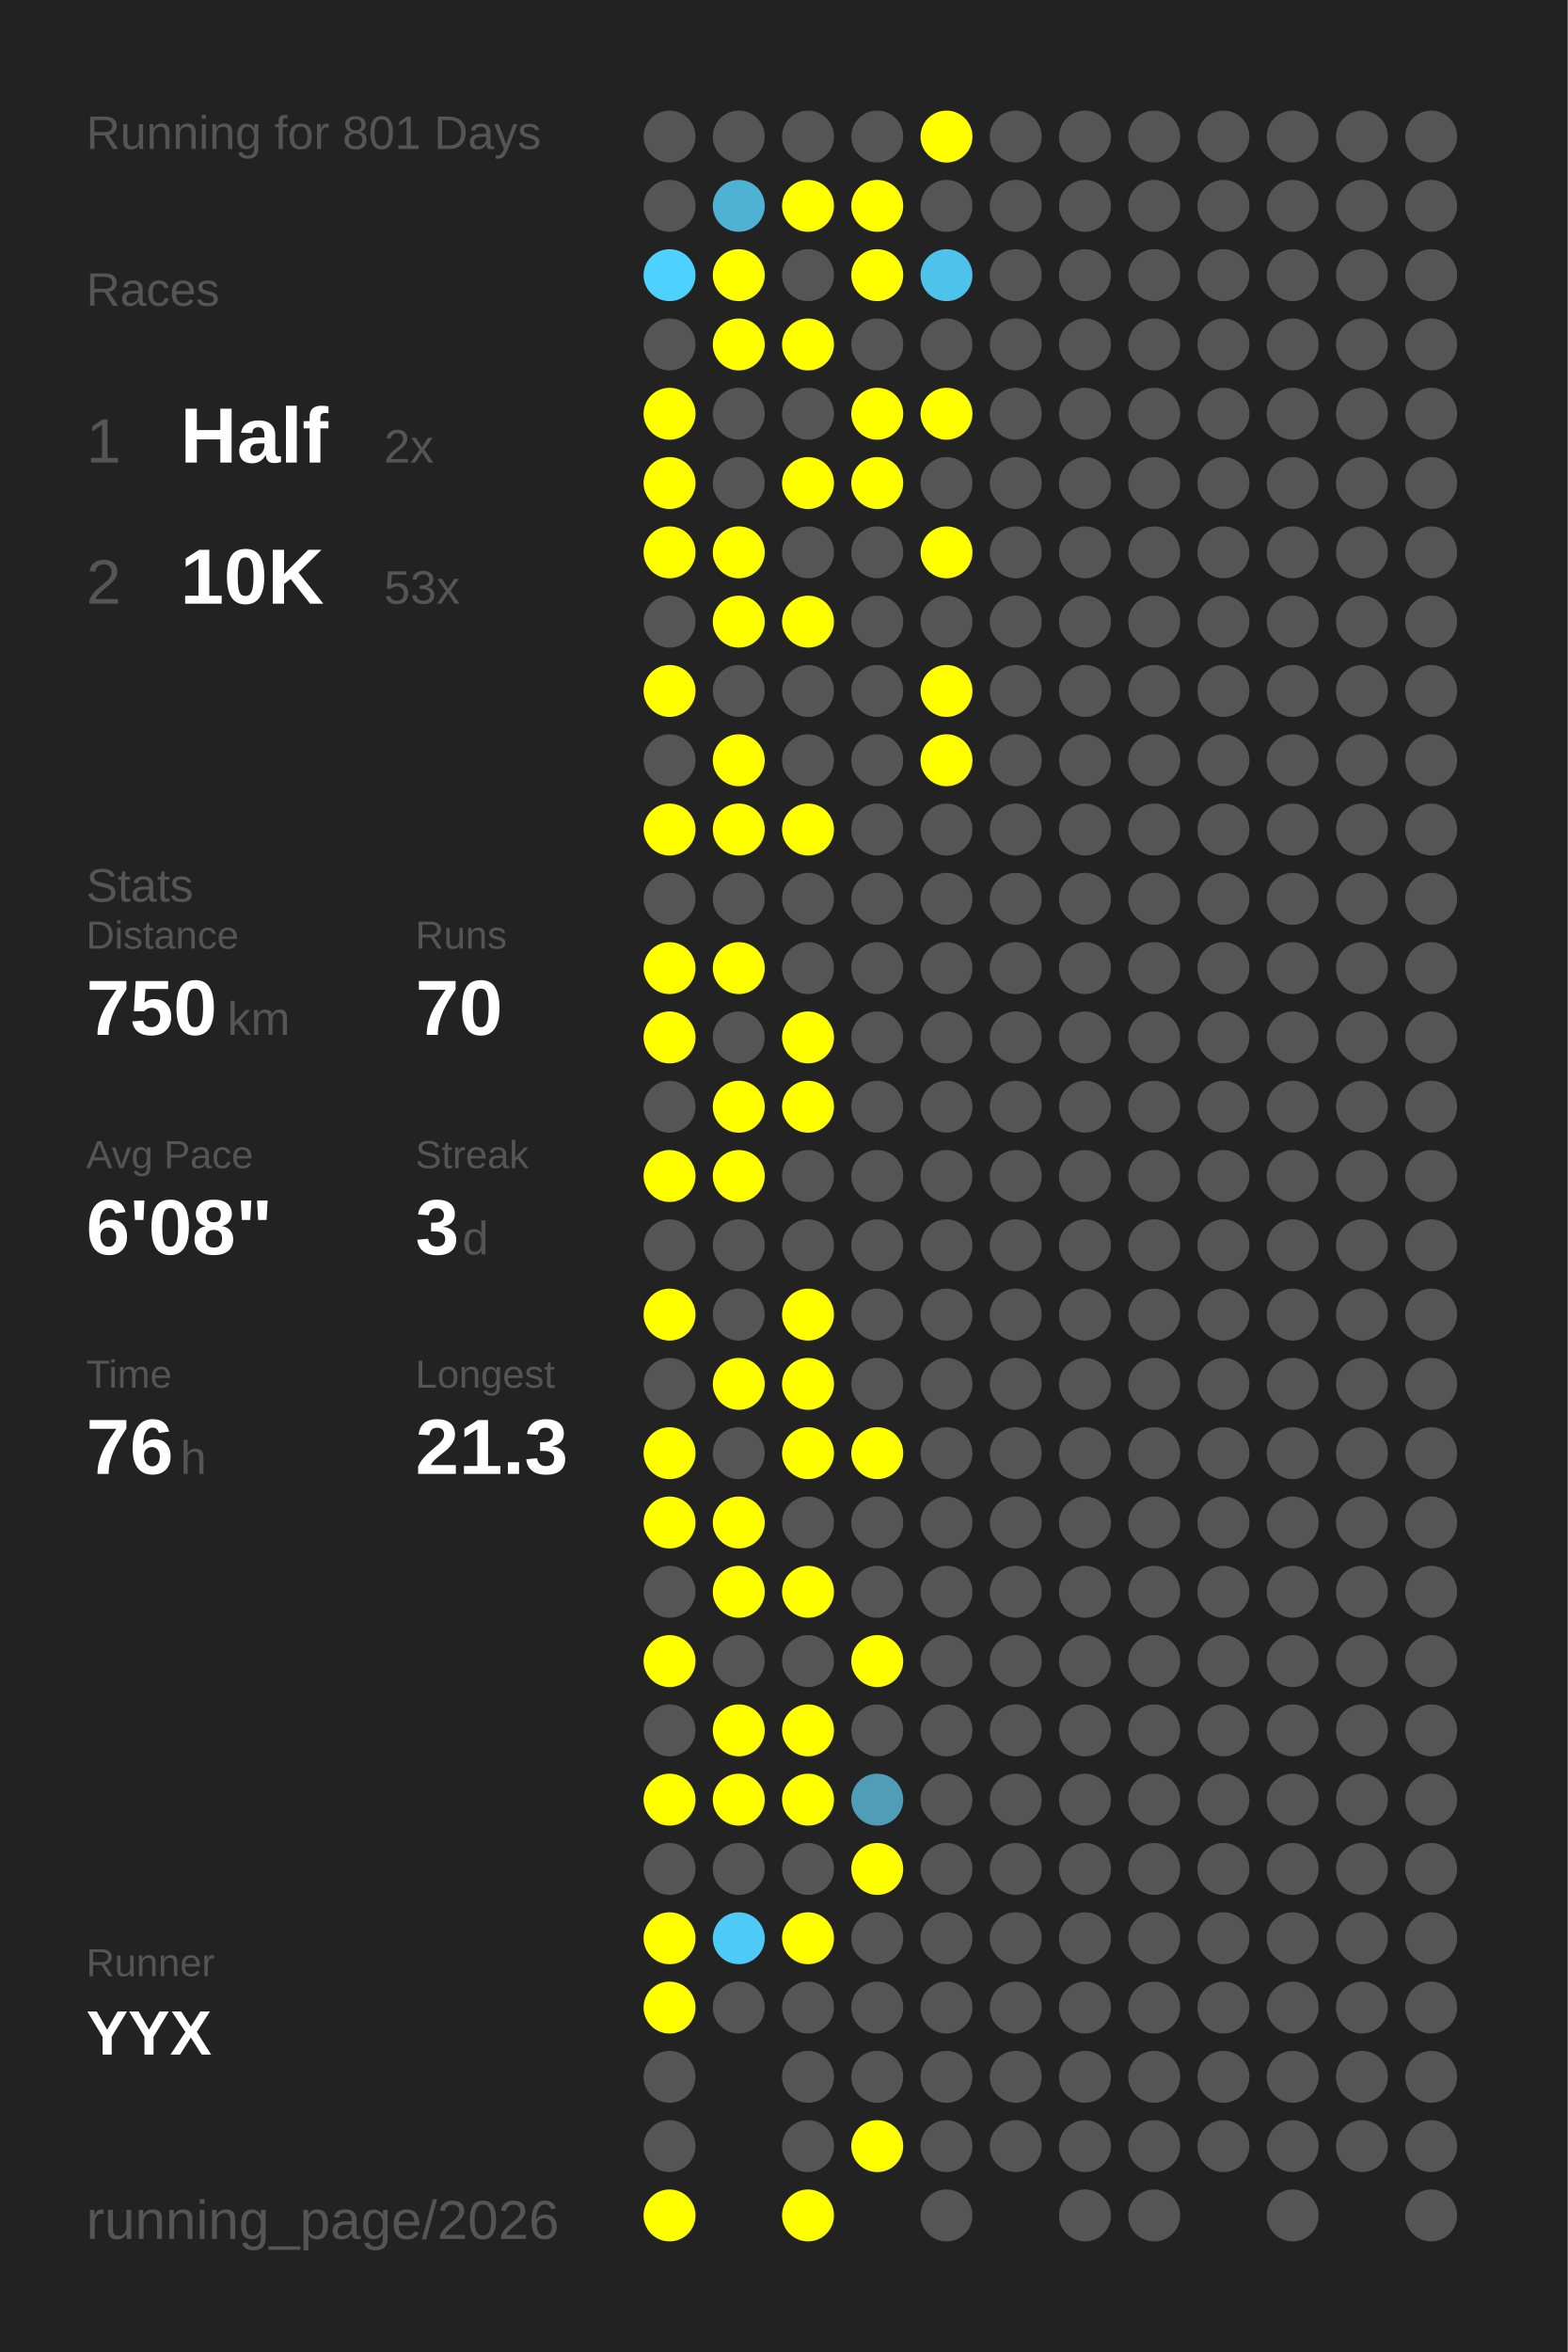
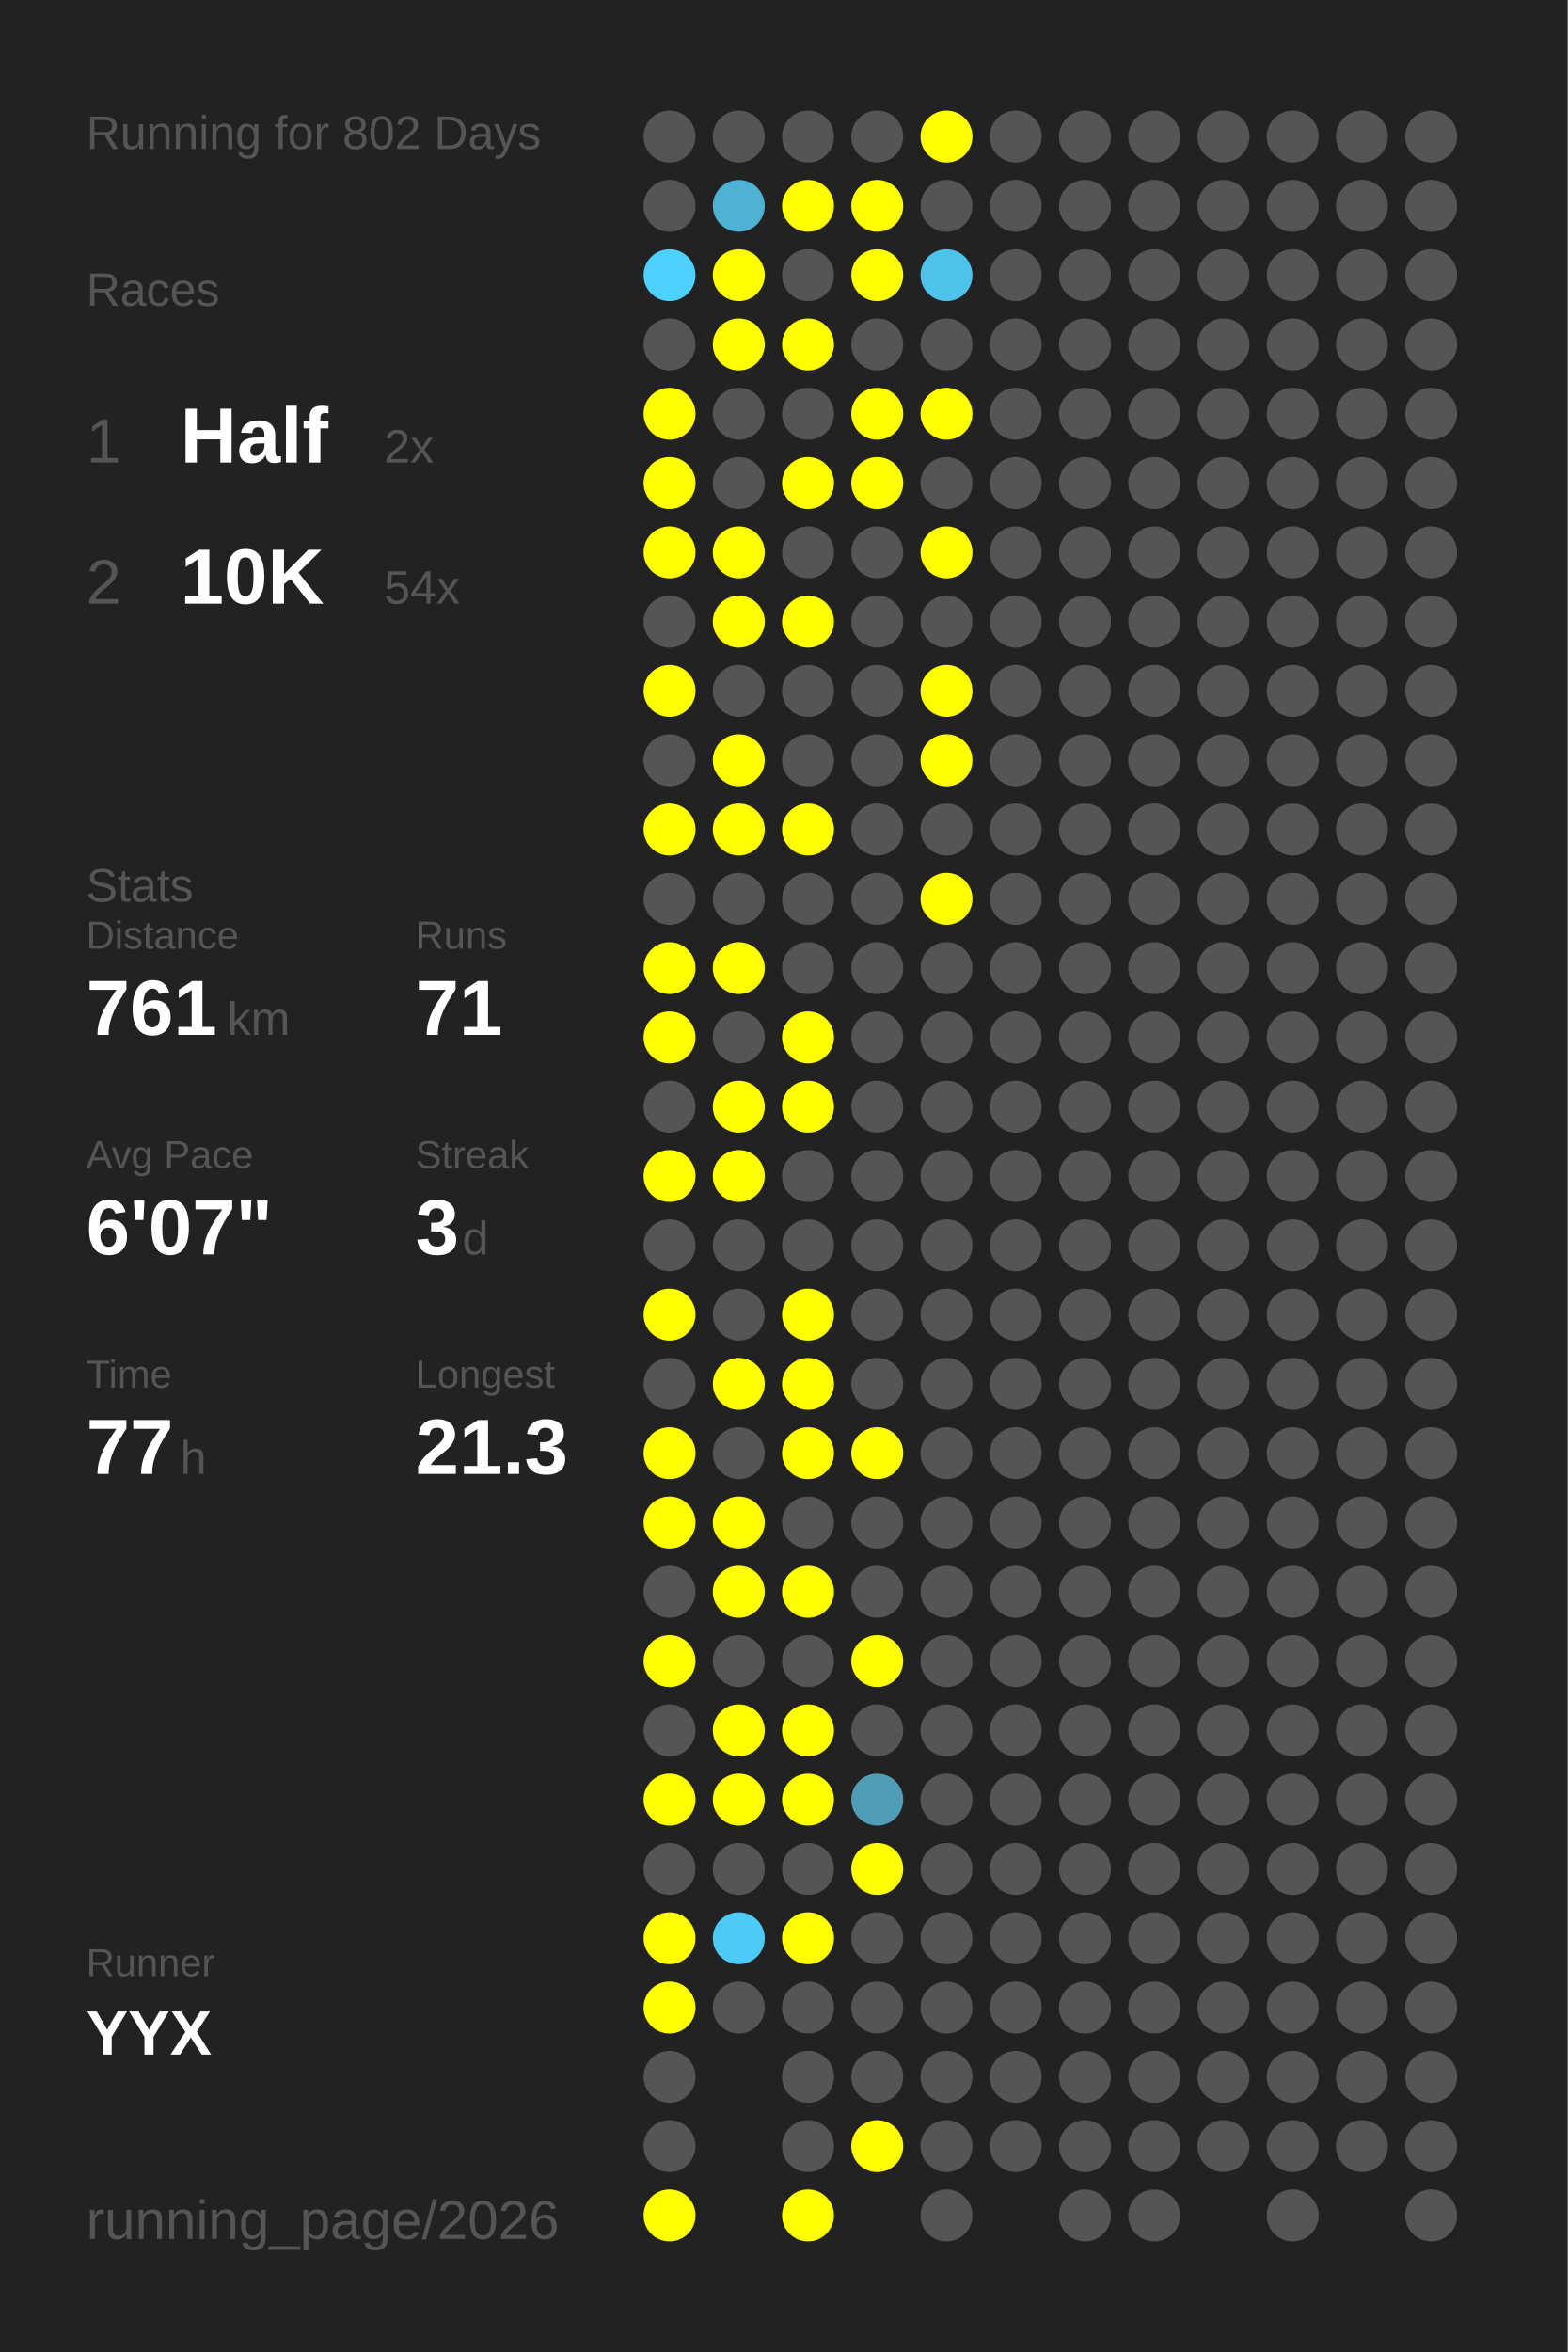
<svg xmlns="http://www.w3.org/2000/svg" baseProfile="full" height="300mm" version="1.1" viewBox="0,0,200,300" width="200mm">
  <defs />
  <rect fill="#222222" height="300" width="200" x="0" y="0" />
-   <text fill="#555555" style="font-size:6px; font-family:Arial;" x="11" y="19">Running for 801 Days</text>
+   <text fill="#555555" style="font-size:6px; font-family:Arial;" x="11" y="19">Running for 802 Days</text>
  <text fill="#555555" style="font-size:6px; font-family:Arial;" x="11" y="39">Races</text>
  <text fill="#555555" style="font-size:8px; font-family:Arial;" x="11" y="59">1</text>
  <text fill="#FFFFFF" style="font-size:10px; font-family:Arial; font-weight:bold;" x="23" y="59">Half</text>
  <text fill="#555555" style="font-size:6px; font-family:Arial;" x="49" y="59">2x</text>
  <text fill="#555555" style="font-size:8px; font-family:Arial;" x="11" y="77">2</text>
  <text fill="#FFFFFF" style="font-size:10px; font-family:Arial; font-weight:bold;" x="23" y="77">10K</text>
-   <text fill="#555555" style="font-size:6px; font-family:Arial;" x="49" y="77">53x</text>
+   <text fill="#555555" style="font-size:6px; font-family:Arial;" x="49" y="77">54x</text>
  <text fill="#555555" style="font-size:6px; font-family:Arial;" x="11" y="115">Stats</text>
  <text fill="#555555" style="font-size:5px; font-family:Arial;" x="11" y="121">Distance</text>
-   <text fill="#FFFFFF" style="font-size:10px; font-family:Arial; font-weight:bold;" x="11" y="132">750</text>
+   <text fill="#FFFFFF" style="font-size:10px; font-family:Arial; font-weight:bold;" x="11" y="132">761</text>
  <text fill="#555555" style="font-size:6px; font-family:Arial;" x="29" y="132">km</text>
  <text fill="#555555" style="font-size:5px; font-family:Arial;" x="53" y="121">Runs</text>
-   <text fill="#FFFFFF" style="font-size:10px; font-family:Arial; font-weight:bold;" x="53" y="132">70</text>
+   <text fill="#FFFFFF" style="font-size:10px; font-family:Arial; font-weight:bold;" x="53" y="132">71</text>
  <text fill="#555555" style="font-size:5px; font-family:Arial;" x="11" y="149">Avg Pace</text>
-   <text fill="#FFFFFF" style="font-size:10px; font-family:Arial; font-weight:bold;" x="11" y="160">6'08"</text>
+   <text fill="#FFFFFF" style="font-size:10px; font-family:Arial; font-weight:bold;" x="11" y="160">6'07"</text>
  <text fill="#555555" style="font-size:5px; font-family:Arial;" x="53" y="149">Streak</text>
  <text fill="#FFFFFF" style="font-size:10px; font-family:Arial; font-weight:bold;" x="53" y="160">3</text>
  <text fill="#555555" style="font-size:6px; font-family:Arial;" x="59" y="160">d</text>
  <text fill="#555555" style="font-size:5px; font-family:Arial;" x="11" y="177">Time</text>
-   <text fill="#FFFFFF" style="font-size:10px; font-family:Arial; font-weight:bold;" x="11" y="188">76</text>
+   <text fill="#FFFFFF" style="font-size:10px; font-family:Arial; font-weight:bold;" x="11" y="188">77</text>
  <text fill="#555555" style="font-size:6px; font-family:Arial;" x="23" y="188">h</text>
  <text fill="#555555" style="font-size:5px; font-family:Arial;" x="53" y="177">Longest</text>
  <text fill="#FFFFFF" style="font-size:10px; font-family:Arial; font-weight:bold;" x="53" y="188">21.3</text>
  <text fill="#555555" style="font-size:5px; font-family:Arial;" x="11" y="252.065">Runner</text>
  <text fill="#FFFFFF" style="font-size:8px; font-family:Arial; font-weight:bold;" x="11" y="262.065">YYX</text>
  <text fill="#555555" style="font-size:7px; font-family:Arial;" x="11" y="285.581">running_page/2026</text>
  <circle cx="85.417" cy="17.419" fill="#555555" r="3.312" />
  <circle cx="85.417" cy="26.258" fill="#555555" r="3.312" />
  <circle cx="85.417" cy="35.097" fill="#4dd1fe" r="3.312" />
  <circle cx="85.417" cy="43.935" fill="#555555" r="3.312" />
  <circle cx="85.417" cy="52.774" fill="#FFFF00" r="3.312" />
  <circle cx="85.417" cy="61.613" fill="#FFFF00" r="3.312" />
  <circle cx="85.417" cy="70.452" fill="#FFFF00" r="3.312" />
  <circle cx="85.417" cy="79.29" fill="#555555" r="3.312" />
  <circle cx="85.417" cy="88.129" fill="#FFFF00" r="3.312" />
  <circle cx="85.417" cy="96.968" fill="#555555" r="3.312" />
  <circle cx="85.417" cy="105.806" fill="#FFFF00" r="3.312" />
  <circle cx="85.417" cy="114.645" fill="#555555" r="3.312" />
  <circle cx="85.417" cy="123.484" fill="#FFFF00" r="3.312" />
  <circle cx="85.417" cy="132.323" fill="#FFFF00" r="3.312" />
  <circle cx="85.417" cy="141.161" fill="#555555" r="3.312" />
  <circle cx="85.417" cy="150" fill="#FFFF00" r="3.312" />
  <circle cx="85.417" cy="158.839" fill="#555555" r="3.312" />
  <circle cx="85.417" cy="167.677" fill="#FFFF00" r="3.312" />
  <circle cx="85.417" cy="176.516" fill="#555555" r="3.312" />
  <circle cx="85.417" cy="185.355" fill="#FFFF00" r="3.312" />
  <circle cx="85.417" cy="194.194" fill="#FFFF00" r="3.312" />
  <circle cx="85.417" cy="203.032" fill="#555555" r="3.312" />
  <circle cx="85.417" cy="211.871" fill="#FFFF00" r="3.312" />
  <circle cx="85.417" cy="220.71" fill="#555555" r="3.312" />
  <circle cx="85.417" cy="229.548" fill="#FFFF00" r="3.312" />
  <circle cx="85.417" cy="238.387" fill="#555555" r="3.312" />
  <circle cx="85.417" cy="247.226" fill="#FFFF00" r="3.312" />
  <circle cx="85.417" cy="256.065" fill="#FFFF00" r="3.312" />
  <circle cx="85.417" cy="264.903" fill="#555555" r="3.312" />
  <circle cx="85.417" cy="273.742" fill="#555555" r="3.312" />
  <circle cx="85.417" cy="282.581" fill="#FFFF00" r="3.312" />
  <circle cx="94.25" cy="17.419" fill="#555555" r="3.312" />
  <circle cx="94.25" cy="26.258" fill="#4fb1d3" r="3.312" />
  <circle cx="94.25" cy="35.097" fill="#FFFF00" r="3.312" />
  <circle cx="94.25" cy="43.935" fill="#FFFF00" r="3.312" />
  <circle cx="94.25" cy="52.774" fill="#555555" r="3.312" />
  <circle cx="94.25" cy="61.613" fill="#555555" r="3.312" />
  <circle cx="94.25" cy="70.452" fill="#FFFF00" r="3.312" />
  <circle cx="94.25" cy="79.29" fill="#FFFF00" r="3.312" />
  <circle cx="94.25" cy="88.129" fill="#555555" r="3.312" />
  <circle cx="94.25" cy="96.968" fill="#FFFF00" r="3.312" />
  <circle cx="94.25" cy="105.806" fill="#FFFF00" r="3.312" />
  <circle cx="94.25" cy="114.645" fill="#555555" r="3.312" />
  <circle cx="94.25" cy="123.484" fill="#FFFF00" r="3.312" />
  <circle cx="94.25" cy="132.323" fill="#555555" r="3.312" />
  <circle cx="94.25" cy="141.161" fill="#FFFF00" r="3.312" />
  <circle cx="94.25" cy="150" fill="#FFFF00" r="3.312" />
  <circle cx="94.25" cy="158.839" fill="#555555" r="3.312" />
  <circle cx="94.25" cy="167.677" fill="#555555" r="3.312" />
  <circle cx="94.25" cy="176.516" fill="#FFFF00" r="3.312" />
  <circle cx="94.25" cy="185.355" fill="#555555" r="3.312" />
  <circle cx="94.25" cy="194.194" fill="#FFFF00" r="3.312" />
  <circle cx="94.25" cy="203.032" fill="#FFFF00" r="3.312" />
  <circle cx="94.25" cy="211.871" fill="#555555" r="3.312" />
  <circle cx="94.25" cy="220.71" fill="#FFFF00" r="3.312" />
  <circle cx="94.25" cy="229.548" fill="#FFFF00" r="3.312" />
  <circle cx="94.25" cy="238.387" fill="#555555" r="3.312" />
  <circle cx="94.25" cy="247.226" fill="#4dcaf5" r="3.312" />
  <circle cx="94.25" cy="256.065" fill="#555555" r="3.312" />
  <circle cx="103.083" cy="17.419" fill="#555555" r="3.312" />
  <circle cx="103.083" cy="26.258" fill="#FFFF00" r="3.312" />
  <circle cx="103.083" cy="35.097" fill="#555555" r="3.312" />
  <circle cx="103.083" cy="43.935" fill="#FFFF00" r="3.312" />
  <circle cx="103.083" cy="52.774" fill="#555555" r="3.312" />
  <circle cx="103.083" cy="61.613" fill="#FFFF00" r="3.312" />
  <circle cx="103.083" cy="70.452" fill="#555555" r="3.312" />
  <circle cx="103.083" cy="79.29" fill="#FFFF00" r="3.312" />
  <circle cx="103.083" cy="88.129" fill="#555555" r="3.312" />
  <circle cx="103.083" cy="96.968" fill="#555555" r="3.312" />
  <circle cx="103.083" cy="105.806" fill="#FFFF00" r="3.312" />
  <circle cx="103.083" cy="114.645" fill="#555555" r="3.312" />
  <circle cx="103.083" cy="123.484" fill="#555555" r="3.312" />
  <circle cx="103.083" cy="132.323" fill="#FFFF00" r="3.312" />
  <circle cx="103.083" cy="141.161" fill="#FFFF00" r="3.312" />
  <circle cx="103.083" cy="150" fill="#555555" r="3.312" />
  <circle cx="103.083" cy="158.839" fill="#555555" r="3.312" />
  <circle cx="103.083" cy="167.677" fill="#FFFF00" r="3.312" />
  <circle cx="103.083" cy="176.516" fill="#FFFF00" r="3.312" />
  <circle cx="103.083" cy="185.355" fill="#FFFF00" r="3.312" />
  <circle cx="103.083" cy="194.194" fill="#555555" r="3.312" />
  <circle cx="103.083" cy="203.032" fill="#FFFF00" r="3.312" />
  <circle cx="103.083" cy="211.871" fill="#555555" r="3.312" />
  <circle cx="103.083" cy="220.71" fill="#FFFF00" r="3.312" />
  <circle cx="103.083" cy="229.548" fill="#FFFF00" r="3.312" />
  <circle cx="103.083" cy="238.387" fill="#555555" r="3.312" />
  <circle cx="103.083" cy="247.226" fill="#FFFF00" r="3.312" />
  <circle cx="103.083" cy="256.065" fill="#555555" r="3.312" />
  <circle cx="103.083" cy="264.903" fill="#555555" r="3.312" />
  <circle cx="103.083" cy="273.742" fill="#555555" r="3.312" />
  <circle cx="103.083" cy="282.581" fill="#FFFF00" r="3.312" />
  <circle cx="111.917" cy="17.419" fill="#555555" r="3.312" />
  <circle cx="111.917" cy="26.258" fill="#FFFF00" r="3.312" />
  <circle cx="111.917" cy="35.097" fill="#FFFF00" r="3.312" />
  <circle cx="111.917" cy="43.935" fill="#555555" r="3.312" />
  <circle cx="111.917" cy="52.774" fill="#FFFF00" r="3.312" />
  <circle cx="111.917" cy="61.613" fill="#FFFF00" r="3.312" />
  <circle cx="111.917" cy="70.452" fill="#555555" r="3.312" />
  <circle cx="111.917" cy="79.29" fill="#555555" r="3.312" />
  <circle cx="111.917" cy="88.129" fill="#555555" r="3.312" />
  <circle cx="111.917" cy="96.968" fill="#555555" r="3.312" />
  <circle cx="111.917" cy="105.806" fill="#555555" r="3.312" />
  <circle cx="111.917" cy="114.645" fill="#555555" r="3.312" />
  <circle cx="111.917" cy="123.484" fill="#555555" r="3.312" />
  <circle cx="111.917" cy="132.323" fill="#555555" r="3.312" />
  <circle cx="111.917" cy="141.161" fill="#555555" r="3.312" />
  <circle cx="111.917" cy="150" fill="#555555" r="3.312" />
  <circle cx="111.917" cy="158.839" fill="#555555" r="3.312" />
  <circle cx="111.917" cy="167.677" fill="#555555" r="3.312" />
  <circle cx="111.917" cy="176.516" fill="#555555" r="3.312" />
  <circle cx="111.917" cy="185.355" fill="#FFFF00" r="3.312" />
  <circle cx="111.917" cy="194.194" fill="#555555" r="3.312" />
  <circle cx="111.917" cy="203.032" fill="#555555" r="3.312" />
  <circle cx="111.917" cy="211.871" fill="#FFFF00" r="3.312" />
  <circle cx="111.917" cy="220.71" fill="#555555" r="3.312" />
  <circle cx="111.917" cy="229.548" fill="#509db7" r="3.312" />
  <circle cx="111.917" cy="238.387" fill="#FFFF00" r="3.312" />
  <circle cx="111.917" cy="247.226" fill="#555555" r="3.312" />
  <circle cx="111.917" cy="256.065" fill="#555555" r="3.312" />
  <circle cx="111.917" cy="264.903" fill="#555555" r="3.312" />
  <circle cx="111.917" cy="273.742" fill="#FFFF00" r="3.312" />
  <circle cx="120.75" cy="17.419" fill="#FFFF00" r="3.312" />
  <circle cx="120.75" cy="26.258" fill="#555555" r="3.312" />
  <circle cx="120.75" cy="35.097" fill="#4dc3eb" r="3.312" />
  <circle cx="120.75" cy="43.935" fill="#555555" r="3.312" />
  <circle cx="120.75" cy="52.774" fill="#FFFF00" r="3.312" />
  <circle cx="120.75" cy="61.613" fill="#555555" r="3.312" />
  <circle cx="120.75" cy="70.452" fill="#FFFF00" r="3.312" />
  <circle cx="120.75" cy="79.29" fill="#555555" r="3.312" />
  <circle cx="120.75" cy="88.129" fill="#FFFF00" r="3.312" />
  <circle cx="120.75" cy="96.968" fill="#FFFF00" r="3.312" />
  <circle cx="120.75" cy="105.806" fill="#555555" r="3.312" />
-   <circle cx="120.75" cy="114.645" fill="#555555" r="3.312" />
+   <circle cx="120.75" cy="114.645" fill="#FFFF00" r="3.312" />
  <circle cx="120.75" cy="123.484" fill="#555555" r="3.312" />
  <circle cx="120.75" cy="132.323" fill="#555555" r="3.312" />
  <circle cx="120.75" cy="141.161" fill="#555555" r="3.312" />
  <circle cx="120.75" cy="150" fill="#555555" r="3.312" />
  <circle cx="120.75" cy="158.839" fill="#555555" r="3.312" />
  <circle cx="120.75" cy="167.677" fill="#555555" r="3.312" />
  <circle cx="120.75" cy="176.516" fill="#555555" r="3.312" />
  <circle cx="120.75" cy="185.355" fill="#555555" r="3.312" />
  <circle cx="120.75" cy="194.194" fill="#555555" r="3.312" />
  <circle cx="120.75" cy="203.032" fill="#555555" r="3.312" />
  <circle cx="120.75" cy="211.871" fill="#555555" r="3.312" />
  <circle cx="120.75" cy="220.71" fill="#555555" r="3.312" />
  <circle cx="120.75" cy="229.548" fill="#555555" r="3.312" />
  <circle cx="120.75" cy="238.387" fill="#555555" r="3.312" />
  <circle cx="120.75" cy="247.226" fill="#555555" r="3.312" />
  <circle cx="120.75" cy="256.065" fill="#555555" r="3.312" />
  <circle cx="120.75" cy="264.903" fill="#555555" r="3.312" />
  <circle cx="120.75" cy="273.742" fill="#555555" r="3.312" />
  <circle cx="120.75" cy="282.581" fill="#555555" r="3.312" />
  <circle cx="129.583" cy="17.419" fill="#555555" r="3.312" />
  <circle cx="129.583" cy="26.258" fill="#555555" r="3.312" />
  <circle cx="129.583" cy="35.097" fill="#555555" r="3.312" />
  <circle cx="129.583" cy="43.935" fill="#555555" r="3.312" />
  <circle cx="129.583" cy="52.774" fill="#555555" r="3.312" />
  <circle cx="129.583" cy="61.613" fill="#555555" r="3.312" />
  <circle cx="129.583" cy="70.452" fill="#555555" r="3.312" />
  <circle cx="129.583" cy="79.29" fill="#555555" r="3.312" />
  <circle cx="129.583" cy="88.129" fill="#555555" r="3.312" />
  <circle cx="129.583" cy="96.968" fill="#555555" r="3.312" />
  <circle cx="129.583" cy="105.806" fill="#555555" r="3.312" />
  <circle cx="129.583" cy="114.645" fill="#555555" r="3.312" />
  <circle cx="129.583" cy="123.484" fill="#555555" r="3.312" />
  <circle cx="129.583" cy="132.323" fill="#555555" r="3.312" />
  <circle cx="129.583" cy="141.161" fill="#555555" r="3.312" />
  <circle cx="129.583" cy="150" fill="#555555" r="3.312" />
  <circle cx="129.583" cy="158.839" fill="#555555" r="3.312" />
  <circle cx="129.583" cy="167.677" fill="#555555" r="3.312" />
  <circle cx="129.583" cy="176.516" fill="#555555" r="3.312" />
  <circle cx="129.583" cy="185.355" fill="#555555" r="3.312" />
  <circle cx="129.583" cy="194.194" fill="#555555" r="3.312" />
  <circle cx="129.583" cy="203.032" fill="#555555" r="3.312" />
  <circle cx="129.583" cy="211.871" fill="#555555" r="3.312" />
  <circle cx="129.583" cy="220.71" fill="#555555" r="3.312" />
  <circle cx="129.583" cy="229.548" fill="#555555" r="3.312" />
  <circle cx="129.583" cy="238.387" fill="#555555" r="3.312" />
  <circle cx="129.583" cy="247.226" fill="#555555" r="3.312" />
  <circle cx="129.583" cy="256.065" fill="#555555" r="3.312" />
  <circle cx="129.583" cy="264.903" fill="#555555" r="3.312" />
  <circle cx="129.583" cy="273.742" fill="#555555" r="3.312" />
  <circle cx="138.417" cy="17.419" fill="#555555" r="3.312" />
  <circle cx="138.417" cy="26.258" fill="#555555" r="3.312" />
  <circle cx="138.417" cy="35.097" fill="#555555" r="3.312" />
  <circle cx="138.417" cy="43.935" fill="#555555" r="3.312" />
  <circle cx="138.417" cy="52.774" fill="#555555" r="3.312" />
  <circle cx="138.417" cy="61.613" fill="#555555" r="3.312" />
  <circle cx="138.417" cy="70.452" fill="#555555" r="3.312" />
  <circle cx="138.417" cy="79.29" fill="#555555" r="3.312" />
  <circle cx="138.417" cy="88.129" fill="#555555" r="3.312" />
  <circle cx="138.417" cy="96.968" fill="#555555" r="3.312" />
  <circle cx="138.417" cy="105.806" fill="#555555" r="3.312" />
  <circle cx="138.417" cy="114.645" fill="#555555" r="3.312" />
  <circle cx="138.417" cy="123.484" fill="#555555" r="3.312" />
  <circle cx="138.417" cy="132.323" fill="#555555" r="3.312" />
  <circle cx="138.417" cy="141.161" fill="#555555" r="3.312" />
  <circle cx="138.417" cy="150" fill="#555555" r="3.312" />
  <circle cx="138.417" cy="158.839" fill="#555555" r="3.312" />
  <circle cx="138.417" cy="167.677" fill="#555555" r="3.312" />
  <circle cx="138.417" cy="176.516" fill="#555555" r="3.312" />
  <circle cx="138.417" cy="185.355" fill="#555555" r="3.312" />
  <circle cx="138.417" cy="194.194" fill="#555555" r="3.312" />
  <circle cx="138.417" cy="203.032" fill="#555555" r="3.312" />
  <circle cx="138.417" cy="211.871" fill="#555555" r="3.312" />
  <circle cx="138.417" cy="220.71" fill="#555555" r="3.312" />
  <circle cx="138.417" cy="229.548" fill="#555555" r="3.312" />
  <circle cx="138.417" cy="238.387" fill="#555555" r="3.312" />
  <circle cx="138.417" cy="247.226" fill="#555555" r="3.312" />
  <circle cx="138.417" cy="256.065" fill="#555555" r="3.312" />
  <circle cx="138.417" cy="264.903" fill="#555555" r="3.312" />
  <circle cx="138.417" cy="273.742" fill="#555555" r="3.312" />
  <circle cx="138.417" cy="282.581" fill="#555555" r="3.312" />
  <circle cx="147.25" cy="17.419" fill="#555555" r="3.312" />
  <circle cx="147.25" cy="26.258" fill="#555555" r="3.312" />
  <circle cx="147.25" cy="35.097" fill="#555555" r="3.312" />
  <circle cx="147.25" cy="43.935" fill="#555555" r="3.312" />
  <circle cx="147.25" cy="52.774" fill="#555555" r="3.312" />
  <circle cx="147.25" cy="61.613" fill="#555555" r="3.312" />
  <circle cx="147.25" cy="70.452" fill="#555555" r="3.312" />
  <circle cx="147.25" cy="79.29" fill="#555555" r="3.312" />
  <circle cx="147.25" cy="88.129" fill="#555555" r="3.312" />
  <circle cx="147.25" cy="96.968" fill="#555555" r="3.312" />
  <circle cx="147.25" cy="105.806" fill="#555555" r="3.312" />
  <circle cx="147.25" cy="114.645" fill="#555555" r="3.312" />
  <circle cx="147.25" cy="123.484" fill="#555555" r="3.312" />
  <circle cx="147.25" cy="132.323" fill="#555555" r="3.312" />
  <circle cx="147.25" cy="141.161" fill="#555555" r="3.312" />
  <circle cx="147.25" cy="150" fill="#555555" r="3.312" />
  <circle cx="147.25" cy="158.839" fill="#555555" r="3.312" />
  <circle cx="147.25" cy="167.677" fill="#555555" r="3.312" />
  <circle cx="147.25" cy="176.516" fill="#555555" r="3.312" />
  <circle cx="147.25" cy="185.355" fill="#555555" r="3.312" />
  <circle cx="147.25" cy="194.194" fill="#555555" r="3.312" />
  <circle cx="147.25" cy="203.032" fill="#555555" r="3.312" />
  <circle cx="147.25" cy="211.871" fill="#555555" r="3.312" />
  <circle cx="147.25" cy="220.71" fill="#555555" r="3.312" />
  <circle cx="147.25" cy="229.548" fill="#555555" r="3.312" />
  <circle cx="147.25" cy="238.387" fill="#555555" r="3.312" />
  <circle cx="147.25" cy="247.226" fill="#555555" r="3.312" />
  <circle cx="147.25" cy="256.065" fill="#555555" r="3.312" />
  <circle cx="147.25" cy="264.903" fill="#555555" r="3.312" />
  <circle cx="147.25" cy="273.742" fill="#555555" r="3.312" />
  <circle cx="147.25" cy="282.581" fill="#555555" r="3.312" />
  <circle cx="156.083" cy="17.419" fill="#555555" r="3.312" />
  <circle cx="156.083" cy="26.258" fill="#555555" r="3.312" />
  <circle cx="156.083" cy="35.097" fill="#555555" r="3.312" />
  <circle cx="156.083" cy="43.935" fill="#555555" r="3.312" />
  <circle cx="156.083" cy="52.774" fill="#555555" r="3.312" />
  <circle cx="156.083" cy="61.613" fill="#555555" r="3.312" />
  <circle cx="156.083" cy="70.452" fill="#555555" r="3.312" />
  <circle cx="156.083" cy="79.29" fill="#555555" r="3.312" />
  <circle cx="156.083" cy="88.129" fill="#555555" r="3.312" />
  <circle cx="156.083" cy="96.968" fill="#555555" r="3.312" />
  <circle cx="156.083" cy="105.806" fill="#555555" r="3.312" />
  <circle cx="156.083" cy="114.645" fill="#555555" r="3.312" />
  <circle cx="156.083" cy="123.484" fill="#555555" r="3.312" />
  <circle cx="156.083" cy="132.323" fill="#555555" r="3.312" />
  <circle cx="156.083" cy="141.161" fill="#555555" r="3.312" />
  <circle cx="156.083" cy="150" fill="#555555" r="3.312" />
  <circle cx="156.083" cy="158.839" fill="#555555" r="3.312" />
  <circle cx="156.083" cy="167.677" fill="#555555" r="3.312" />
  <circle cx="156.083" cy="176.516" fill="#555555" r="3.312" />
  <circle cx="156.083" cy="185.355" fill="#555555" r="3.312" />
  <circle cx="156.083" cy="194.194" fill="#555555" r="3.312" />
  <circle cx="156.083" cy="203.032" fill="#555555" r="3.312" />
  <circle cx="156.083" cy="211.871" fill="#555555" r="3.312" />
  <circle cx="156.083" cy="220.71" fill="#555555" r="3.312" />
  <circle cx="156.083" cy="229.548" fill="#555555" r="3.312" />
  <circle cx="156.083" cy="238.387" fill="#555555" r="3.312" />
  <circle cx="156.083" cy="247.226" fill="#555555" r="3.312" />
  <circle cx="156.083" cy="256.065" fill="#555555" r="3.312" />
  <circle cx="156.083" cy="264.903" fill="#555555" r="3.312" />
  <circle cx="156.083" cy="273.742" fill="#555555" r="3.312" />
  <circle cx="164.917" cy="17.419" fill="#555555" r="3.312" />
  <circle cx="164.917" cy="26.258" fill="#555555" r="3.312" />
  <circle cx="164.917" cy="35.097" fill="#555555" r="3.312" />
  <circle cx="164.917" cy="43.935" fill="#555555" r="3.312" />
  <circle cx="164.917" cy="52.774" fill="#555555" r="3.312" />
  <circle cx="164.917" cy="61.613" fill="#555555" r="3.312" />
  <circle cx="164.917" cy="70.452" fill="#555555" r="3.312" />
  <circle cx="164.917" cy="79.29" fill="#555555" r="3.312" />
  <circle cx="164.917" cy="88.129" fill="#555555" r="3.312" />
  <circle cx="164.917" cy="96.968" fill="#555555" r="3.312" />
  <circle cx="164.917" cy="105.806" fill="#555555" r="3.312" />
  <circle cx="164.917" cy="114.645" fill="#555555" r="3.312" />
  <circle cx="164.917" cy="123.484" fill="#555555" r="3.312" />
  <circle cx="164.917" cy="132.323" fill="#555555" r="3.312" />
  <circle cx="164.917" cy="141.161" fill="#555555" r="3.312" />
  <circle cx="164.917" cy="150" fill="#555555" r="3.312" />
  <circle cx="164.917" cy="158.839" fill="#555555" r="3.312" />
  <circle cx="164.917" cy="167.677" fill="#555555" r="3.312" />
  <circle cx="164.917" cy="176.516" fill="#555555" r="3.312" />
  <circle cx="164.917" cy="185.355" fill="#555555" r="3.312" />
  <circle cx="164.917" cy="194.194" fill="#555555" r="3.312" />
  <circle cx="164.917" cy="203.032" fill="#555555" r="3.312" />
  <circle cx="164.917" cy="211.871" fill="#555555" r="3.312" />
  <circle cx="164.917" cy="220.71" fill="#555555" r="3.312" />
  <circle cx="164.917" cy="229.548" fill="#555555" r="3.312" />
  <circle cx="164.917" cy="238.387" fill="#555555" r="3.312" />
  <circle cx="164.917" cy="247.226" fill="#555555" r="3.312" />
  <circle cx="164.917" cy="256.065" fill="#555555" r="3.312" />
  <circle cx="164.917" cy="264.903" fill="#555555" r="3.312" />
  <circle cx="164.917" cy="273.742" fill="#555555" r="3.312" />
  <circle cx="164.917" cy="282.581" fill="#555555" r="3.312" />
  <circle cx="173.75" cy="17.419" fill="#555555" r="3.312" />
  <circle cx="173.75" cy="26.258" fill="#555555" r="3.312" />
  <circle cx="173.75" cy="35.097" fill="#555555" r="3.312" />
  <circle cx="173.75" cy="43.935" fill="#555555" r="3.312" />
  <circle cx="173.75" cy="52.774" fill="#555555" r="3.312" />
  <circle cx="173.75" cy="61.613" fill="#555555" r="3.312" />
  <circle cx="173.75" cy="70.452" fill="#555555" r="3.312" />
  <circle cx="173.75" cy="79.29" fill="#555555" r="3.312" />
  <circle cx="173.75" cy="88.129" fill="#555555" r="3.312" />
  <circle cx="173.75" cy="96.968" fill="#555555" r="3.312" />
  <circle cx="173.75" cy="105.806" fill="#555555" r="3.312" />
  <circle cx="173.75" cy="114.645" fill="#555555" r="3.312" />
  <circle cx="173.75" cy="123.484" fill="#555555" r="3.312" />
  <circle cx="173.75" cy="132.323" fill="#555555" r="3.312" />
  <circle cx="173.75" cy="141.161" fill="#555555" r="3.312" />
  <circle cx="173.75" cy="150" fill="#555555" r="3.312" />
  <circle cx="173.75" cy="158.839" fill="#555555" r="3.312" />
  <circle cx="173.75" cy="167.677" fill="#555555" r="3.312" />
  <circle cx="173.75" cy="176.516" fill="#555555" r="3.312" />
  <circle cx="173.75" cy="185.355" fill="#555555" r="3.312" />
  <circle cx="173.75" cy="194.194" fill="#555555" r="3.312" />
  <circle cx="173.75" cy="203.032" fill="#555555" r="3.312" />
  <circle cx="173.75" cy="211.871" fill="#555555" r="3.312" />
  <circle cx="173.75" cy="220.71" fill="#555555" r="3.312" />
  <circle cx="173.75" cy="229.548" fill="#555555" r="3.312" />
  <circle cx="173.75" cy="238.387" fill="#555555" r="3.312" />
  <circle cx="173.75" cy="247.226" fill="#555555" r="3.312" />
  <circle cx="173.75" cy="256.065" fill="#555555" r="3.312" />
  <circle cx="173.75" cy="264.903" fill="#555555" r="3.312" />
  <circle cx="173.75" cy="273.742" fill="#555555" r="3.312" />
  <circle cx="182.583" cy="17.419" fill="#555555" r="3.312" />
  <circle cx="182.583" cy="26.258" fill="#555555" r="3.312" />
  <circle cx="182.583" cy="35.097" fill="#555555" r="3.312" />
  <circle cx="182.583" cy="43.935" fill="#555555" r="3.312" />
  <circle cx="182.583" cy="52.774" fill="#555555" r="3.312" />
  <circle cx="182.583" cy="61.613" fill="#555555" r="3.312" />
  <circle cx="182.583" cy="70.452" fill="#555555" r="3.312" />
  <circle cx="182.583" cy="79.29" fill="#555555" r="3.312" />
  <circle cx="182.583" cy="88.129" fill="#555555" r="3.312" />
  <circle cx="182.583" cy="96.968" fill="#555555" r="3.312" />
  <circle cx="182.583" cy="105.806" fill="#555555" r="3.312" />
  <circle cx="182.583" cy="114.645" fill="#555555" r="3.312" />
  <circle cx="182.583" cy="123.484" fill="#555555" r="3.312" />
  <circle cx="182.583" cy="132.323" fill="#555555" r="3.312" />
  <circle cx="182.583" cy="141.161" fill="#555555" r="3.312" />
  <circle cx="182.583" cy="150" fill="#555555" r="3.312" />
  <circle cx="182.583" cy="158.839" fill="#555555" r="3.312" />
  <circle cx="182.583" cy="167.677" fill="#555555" r="3.312" />
  <circle cx="182.583" cy="176.516" fill="#555555" r="3.312" />
  <circle cx="182.583" cy="185.355" fill="#555555" r="3.312" />
  <circle cx="182.583" cy="194.194" fill="#555555" r="3.312" />
  <circle cx="182.583" cy="203.032" fill="#555555" r="3.312" />
  <circle cx="182.583" cy="211.871" fill="#555555" r="3.312" />
  <circle cx="182.583" cy="220.71" fill="#555555" r="3.312" />
  <circle cx="182.583" cy="229.548" fill="#555555" r="3.312" />
  <circle cx="182.583" cy="238.387" fill="#555555" r="3.312" />
  <circle cx="182.583" cy="247.226" fill="#555555" r="3.312" />
  <circle cx="182.583" cy="256.065" fill="#555555" r="3.312" />
  <circle cx="182.583" cy="264.903" fill="#555555" r="3.312" />
  <circle cx="182.583" cy="273.742" fill="#555555" r="3.312" />
  <circle cx="182.583" cy="282.581" fill="#555555" r="3.312" />
</svg>
